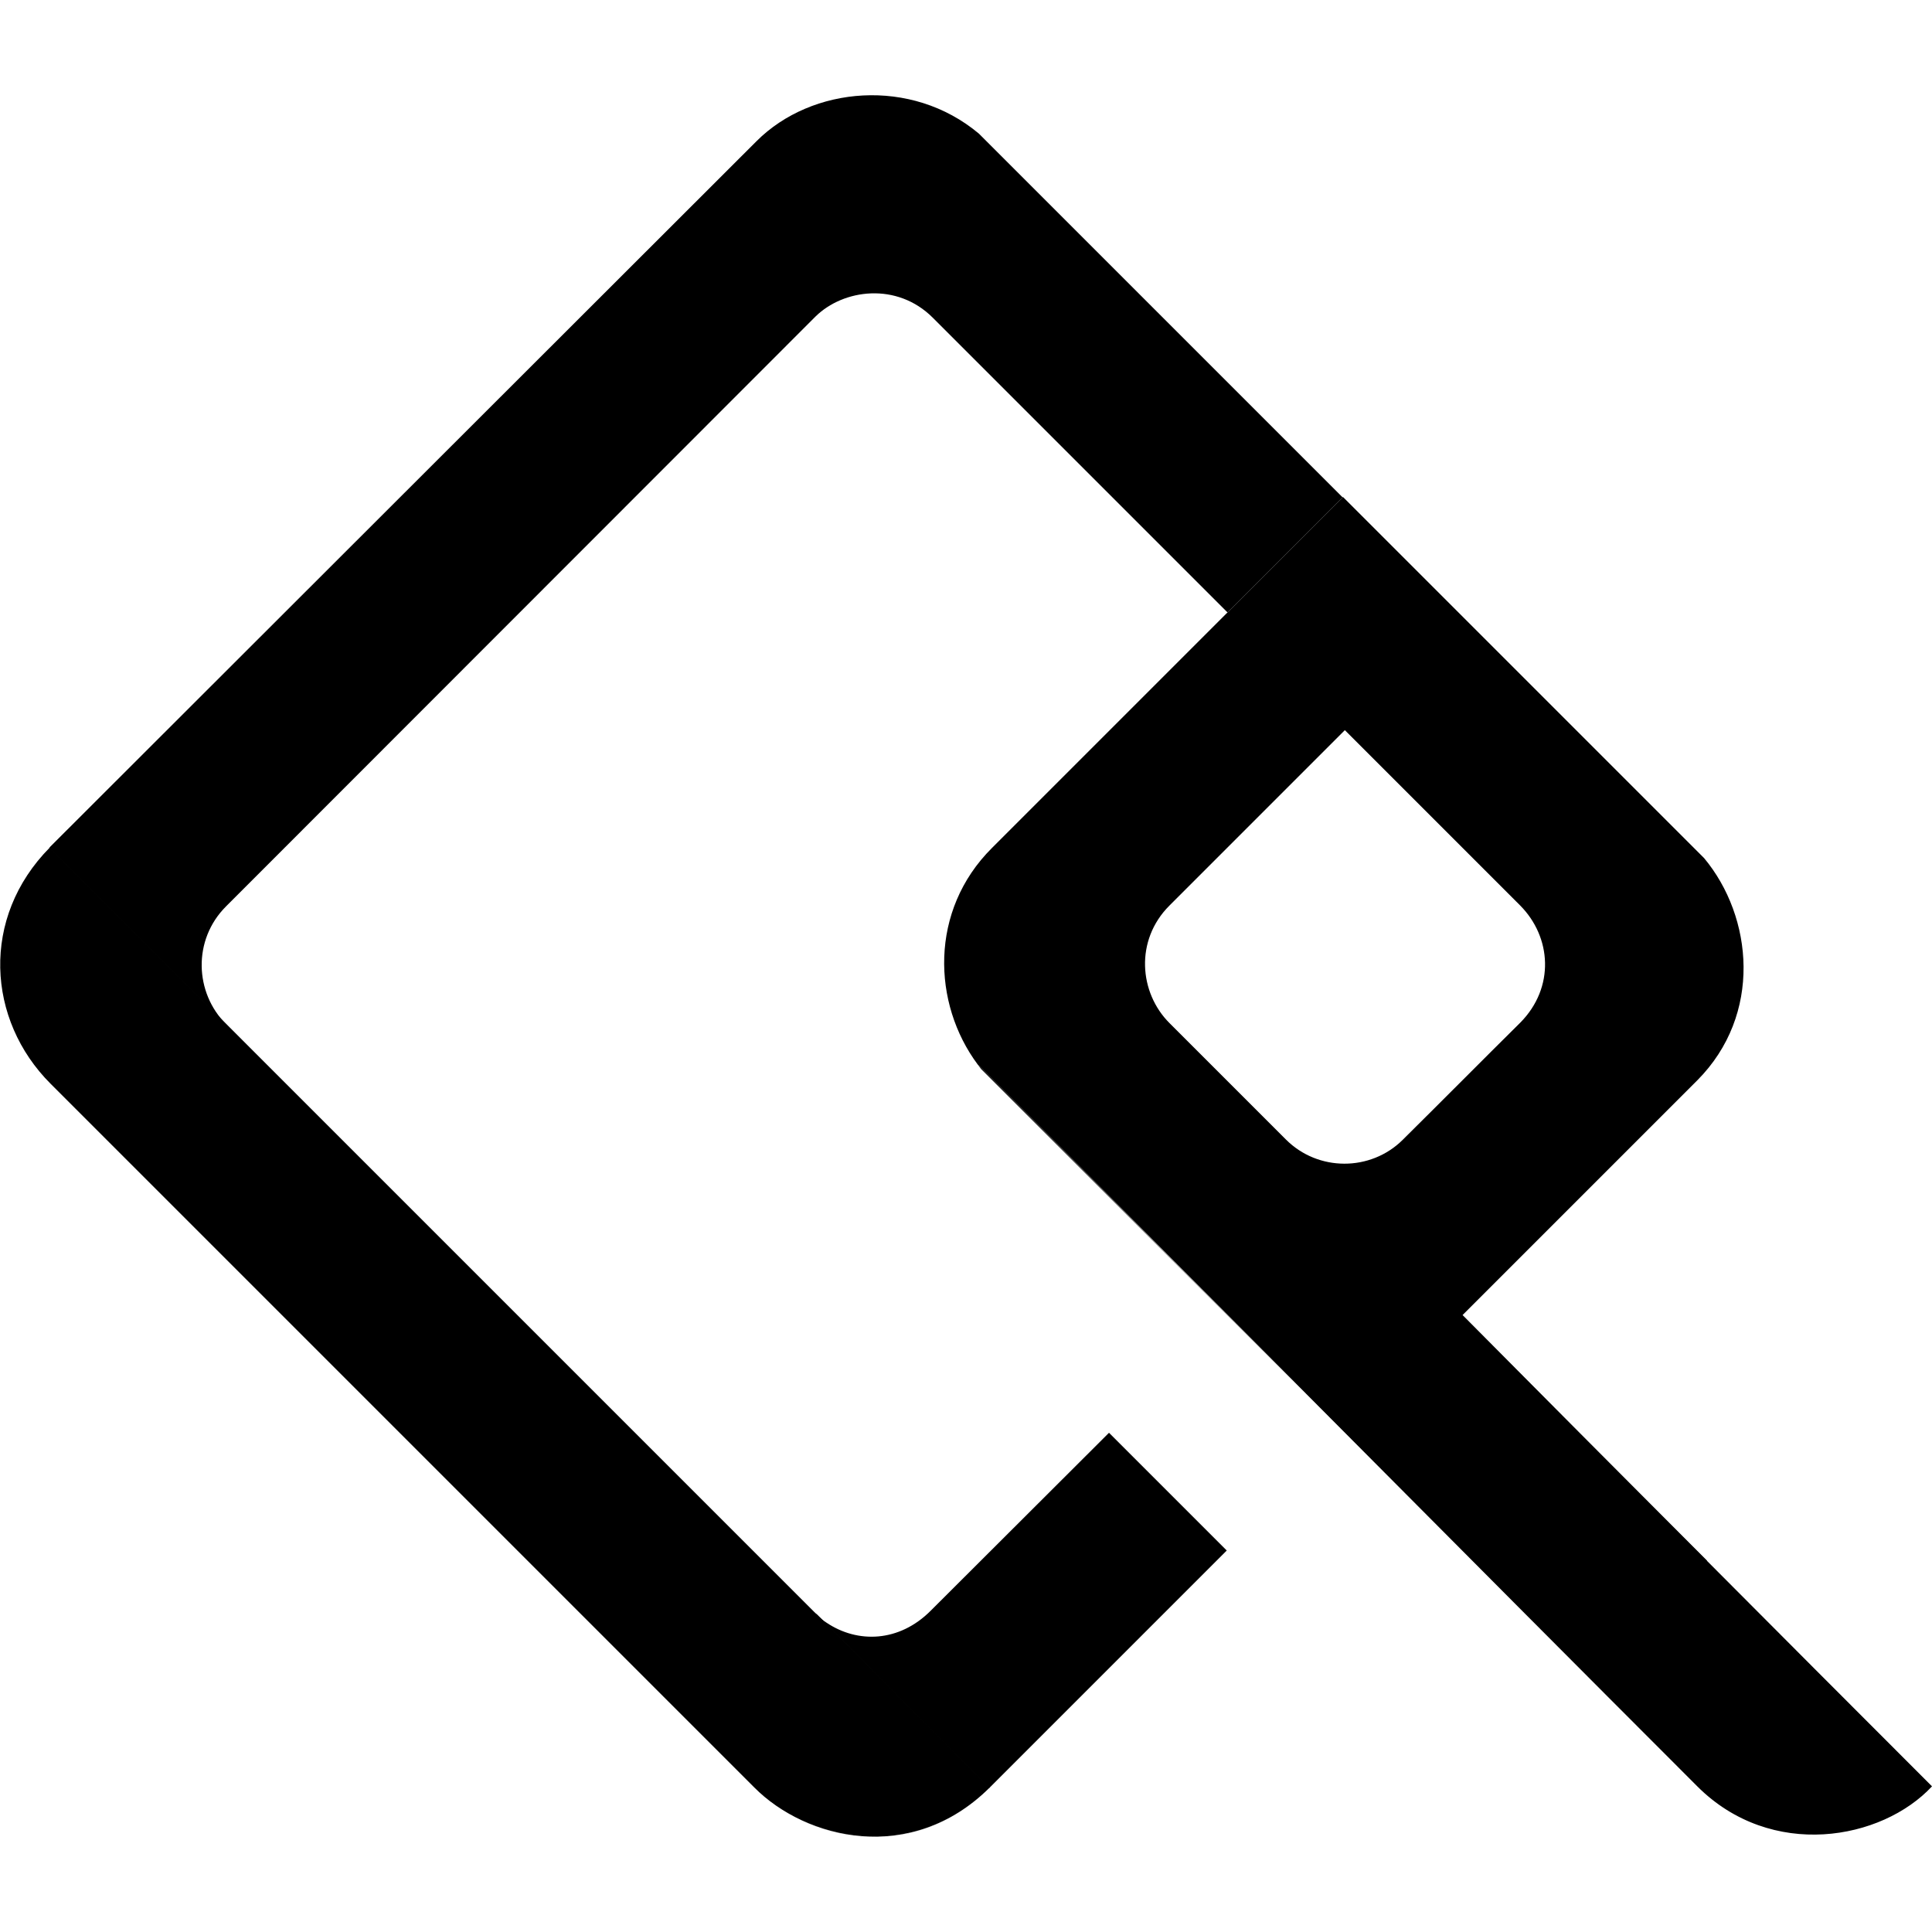
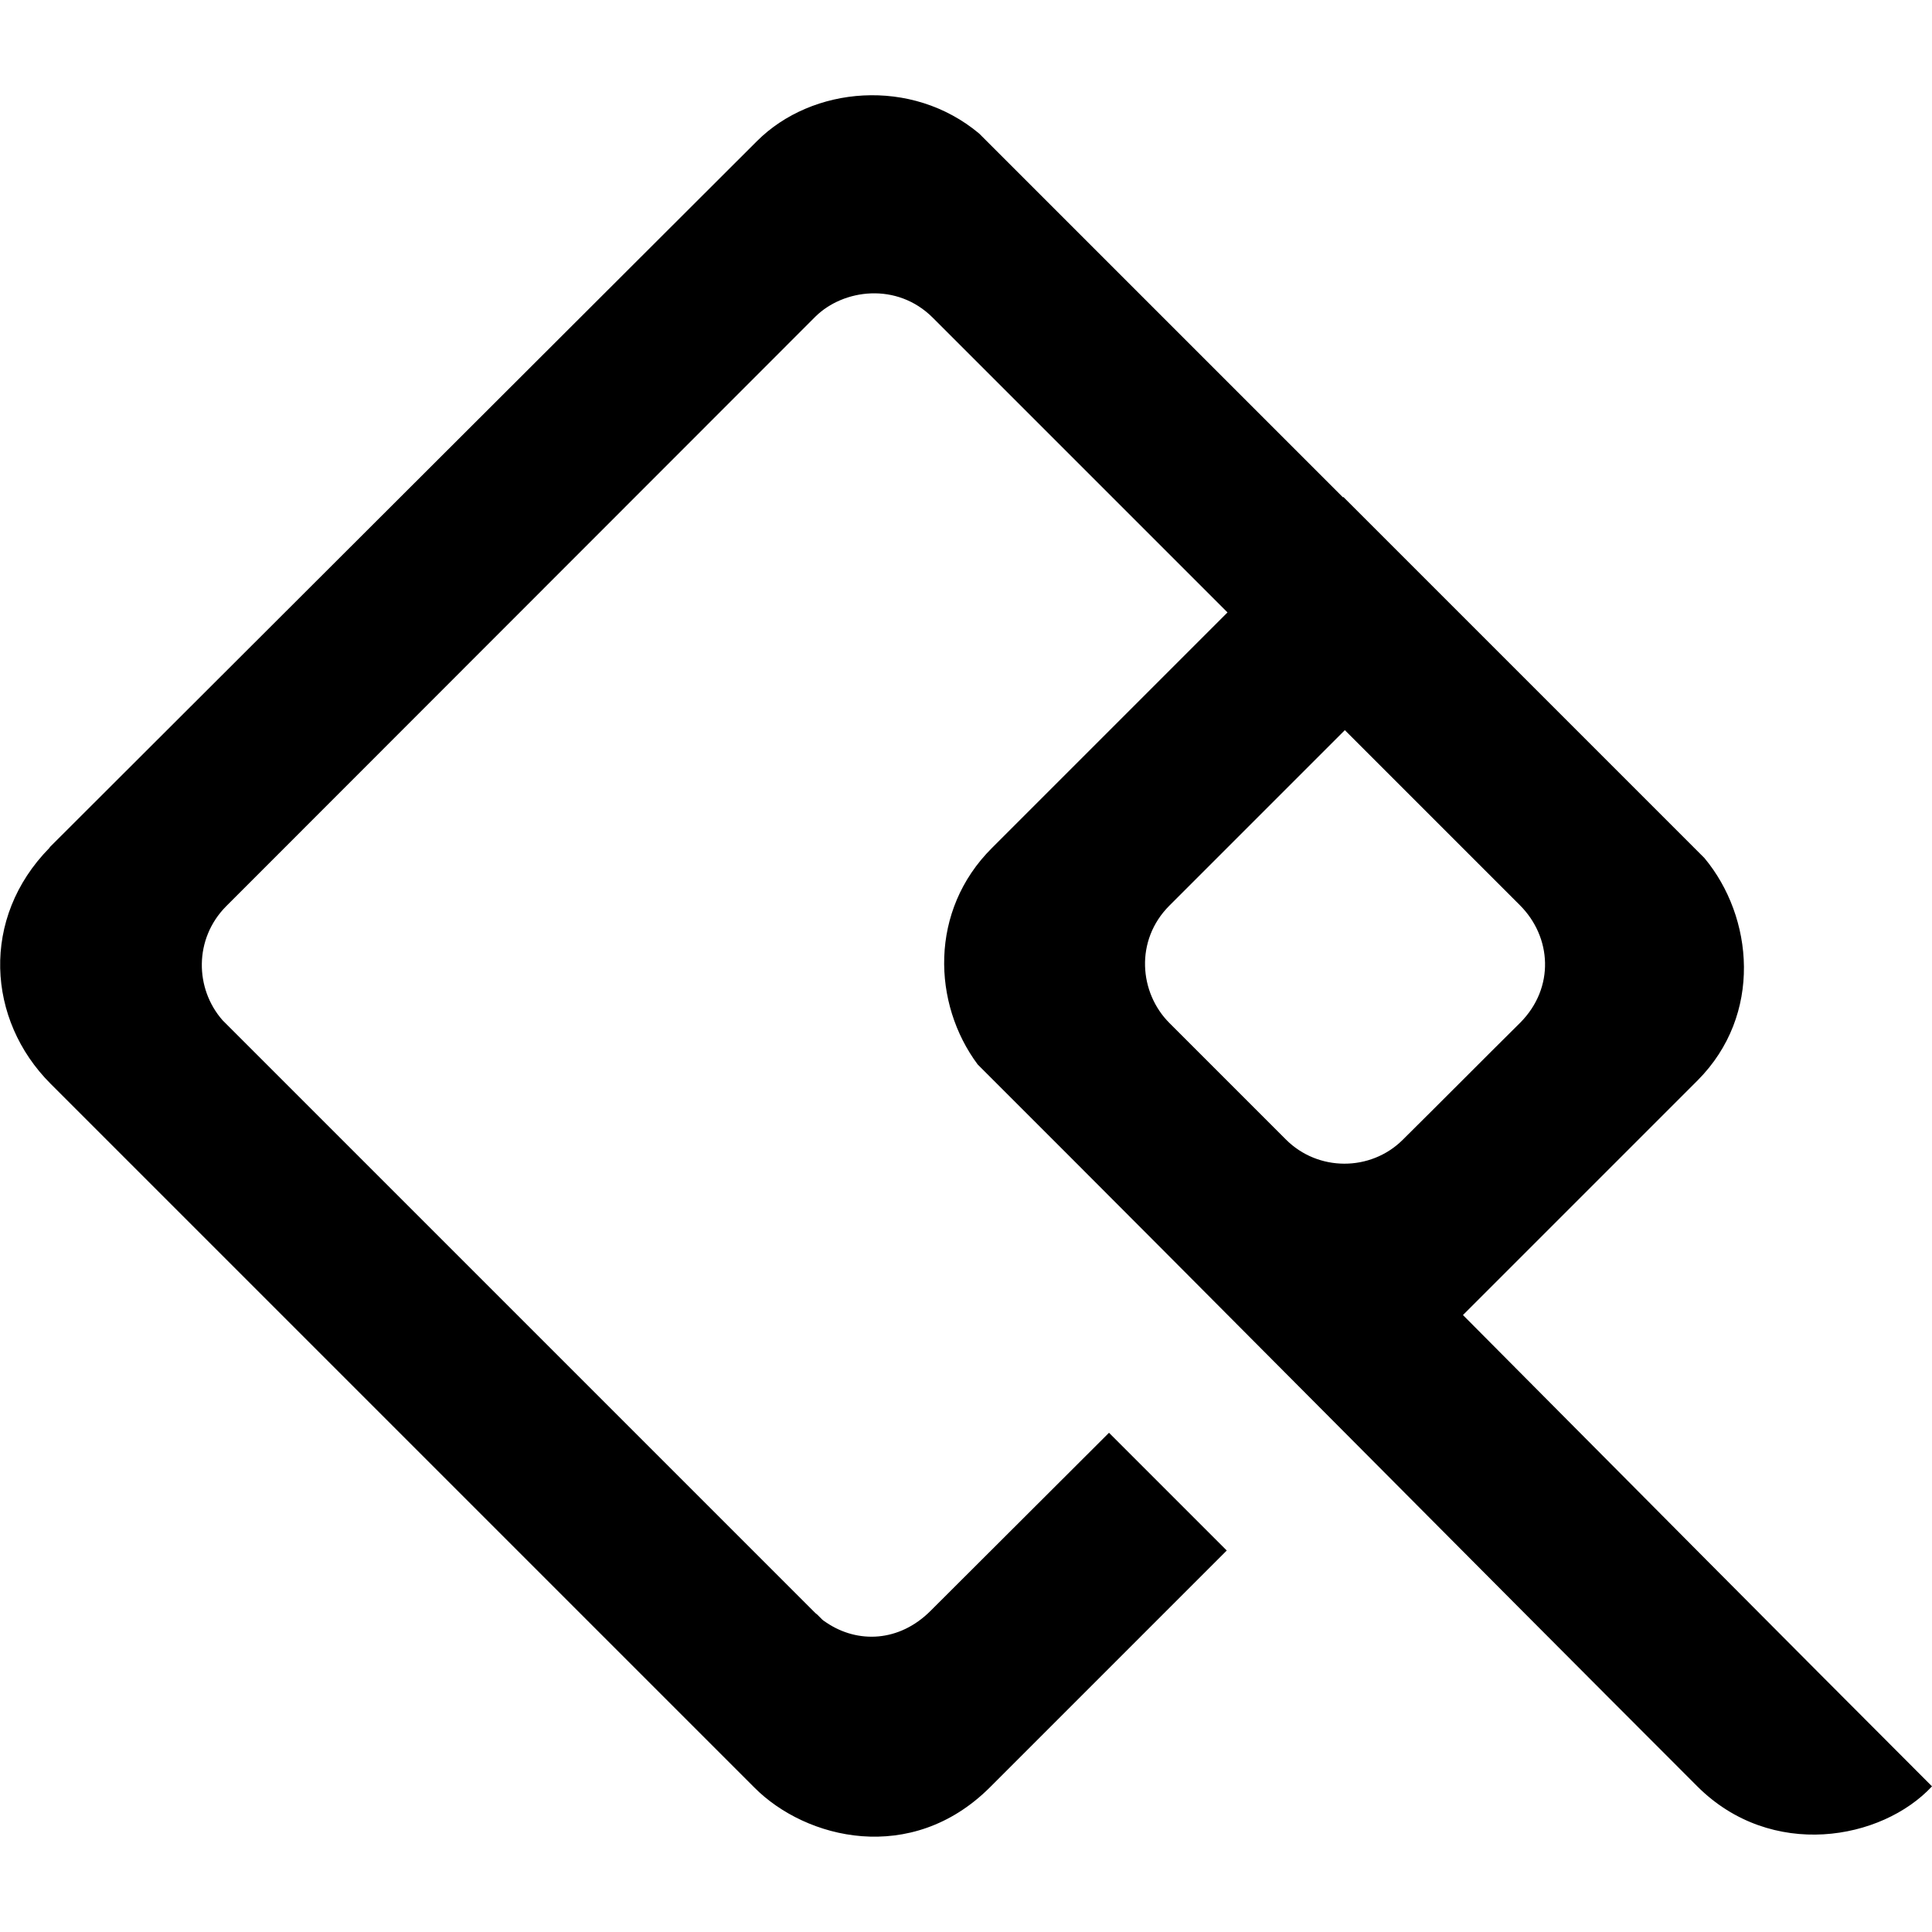
<svg xmlns="http://www.w3.org/2000/svg" version="1.1" id="Layer_1" image-rendering="optimizeQuality" text-rendering="geometricPrecision" shape-rendering="geometricPrecision" x="0px" y="0px" viewBox="0 0 512 512" style="enable-background:new 0 0 512 512;" xml:space="preserve">
-   <style type="text/css">
- 	.st0{fill-rule:evenodd;clip-rule:evenodd;}
- </style>
-   <g>
-     <path class="st0" d="M344.6,367.9L260,283.3c-0.3-0.4-0.6-0.8-0.9-1.2C287.5,310.6,316.1,339.3,344.6,367.9z M262.9,224.7   l62.5-62.4L262.9,224.7L262.9,224.7z M325.3,162.3l-78.1-78.1c-9.5-9.5-23.7-7.6-31.1-0.3L59.9,240.2c-8.9,8.9-8.3,22.9,0,31.2   l13.8,13.9l-60.6-60.6l0.1-0.2L200.5,37.4c14.6-14.6,41-17,58.9-2l192.1,192.1l-95.7-95.7L325.3,162.3L325.3,162.3z M216.8,428.3   c0.7,0.6,1.4,1.2,2.2,1.7c8.3,5.6,19.3,5.2,27.6-3.1l47.3-47.2l31.2,31.2l-62.8,62.8c-20.7,20.7-48.7,13.8-62.5,0.1L13.4,287.3l0,0   l186.4,186.5c13.8,13.7,41.7,20.6,62.4,0L216.8,428.3z M387.4,348.6l65,65l-0.1,0.1C430.7,392,409.1,370.3,387.4,348.6z    M356.4,193.4l46.4,46.4L356.4,193.4z M380.1,293.7l-7.6,7.6l-0.4,0.4l0.4-0.4L380.1,293.7z" />
-     <path class="st0" d="M512,473.4c-13.3,14.3-42.6,19.6-62.2,0c-63-63-127.1-127.8-190.7-191.3c-12-16.1-12.9-40.8,3.8-57.4   l62.5-62.5l0,0l30.5-30.5l95.7,95.7c13,15.6,15.5,41.5-1.8,58.9l-62.2,62.2C429.1,390.3,470.3,431.7,512,473.4L512,473.4z    M340.8,302l-30.9-30.9c-8-8-9.2-21.9,0-31.1l46.5-46.5l46.4,46.4c8.4,8.4,9.3,21.8,0.1,31.1c-10.2,10.1-20.3,20.3-30.5,30.4   l-0.7,0.7C363.2,310.5,349.3,310.5,340.8,302z M262.3,473.7c-20.7,20.6-48.7,13.8-62.4,0L13.4,287.2c-16.9-16.9-18.6-44-0.2-62.6   L135,346.4l80.7,80.7c0.3,0.3,0.6,0.6,0.9,0.8C216.6,428,262.3,473.7,262.3,473.7z" />
-   </g>
+   <path d="M452.4,413.6l-14.9-15c-16.6-16.7-33.2-33.4-49.8-50.1l62.2-62.2c17.3-17.4,14.8-43.3,1.8-58.9L356,131.7l-0.1,0.1  l-96.4-96.4c-17.9-15-44.3-12.6-58.9,2L13.2,224.5l-0.1,0.2c-18.3,18.6-16.6,45.6,0.3,62.5l186.5,186.5  c13.7,13.8,41.6,20.6,62.3,0.1l0.1-0.1l62.8-62.8l-31.2-31.2l-47.3,47.2c-8.3,8.3-19.3,8.7-27.6,3.1c-0.4-0.3-0.8-0.5-1.1-0.8  c-0.8-0.8-1.3-1.3-1.3-1.3c-0.3-0.2-0.6-0.5-0.9-0.8L135,346.4l-76-76c-7.4-8.4-7.6-21.6,0.9-30.2L216.1,83.9  c7.4-7.3,21.6-9.2,31.1,0.3l78.1,78.1l-62.4,62.4c-16.7,16.6-15.8,41.3-3.8,57.4c0,0,0,0,0,0c63.6,63.5,127.7,128.3,190.7,191.3  c19.6,19.6,48.9,14.3,62.2,0C492,453.4,472.2,433.5,452.4,413.6z M371.7,302.1c-8.5,8.4-22.4,8.4-30.9-0.1l-30.9-30.9  c-8-8-9.2-21.9,0-31.1l46.5-46.5l46.4,46.4c8.4,8.4,9.3,21.8,0.1,31.1c-10.2,10.1-20.3,20.3-30.5,30.4L371.7,302.1z" />
</svg>
